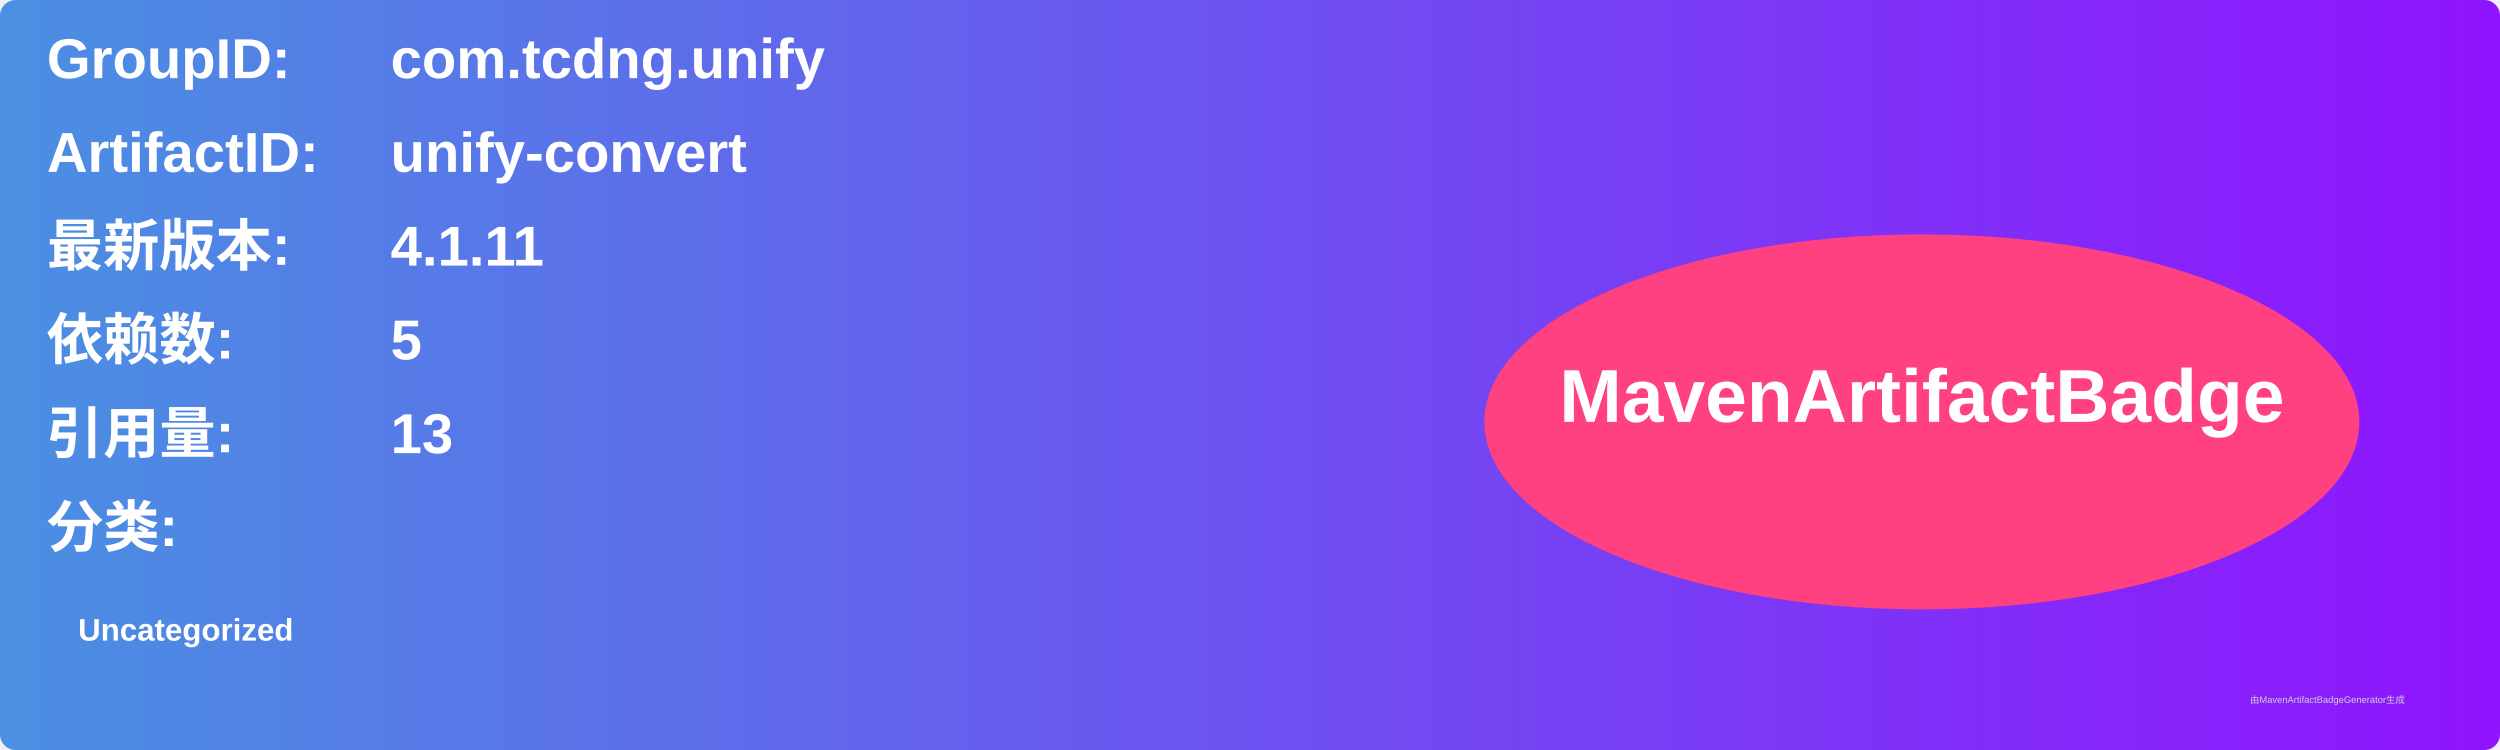
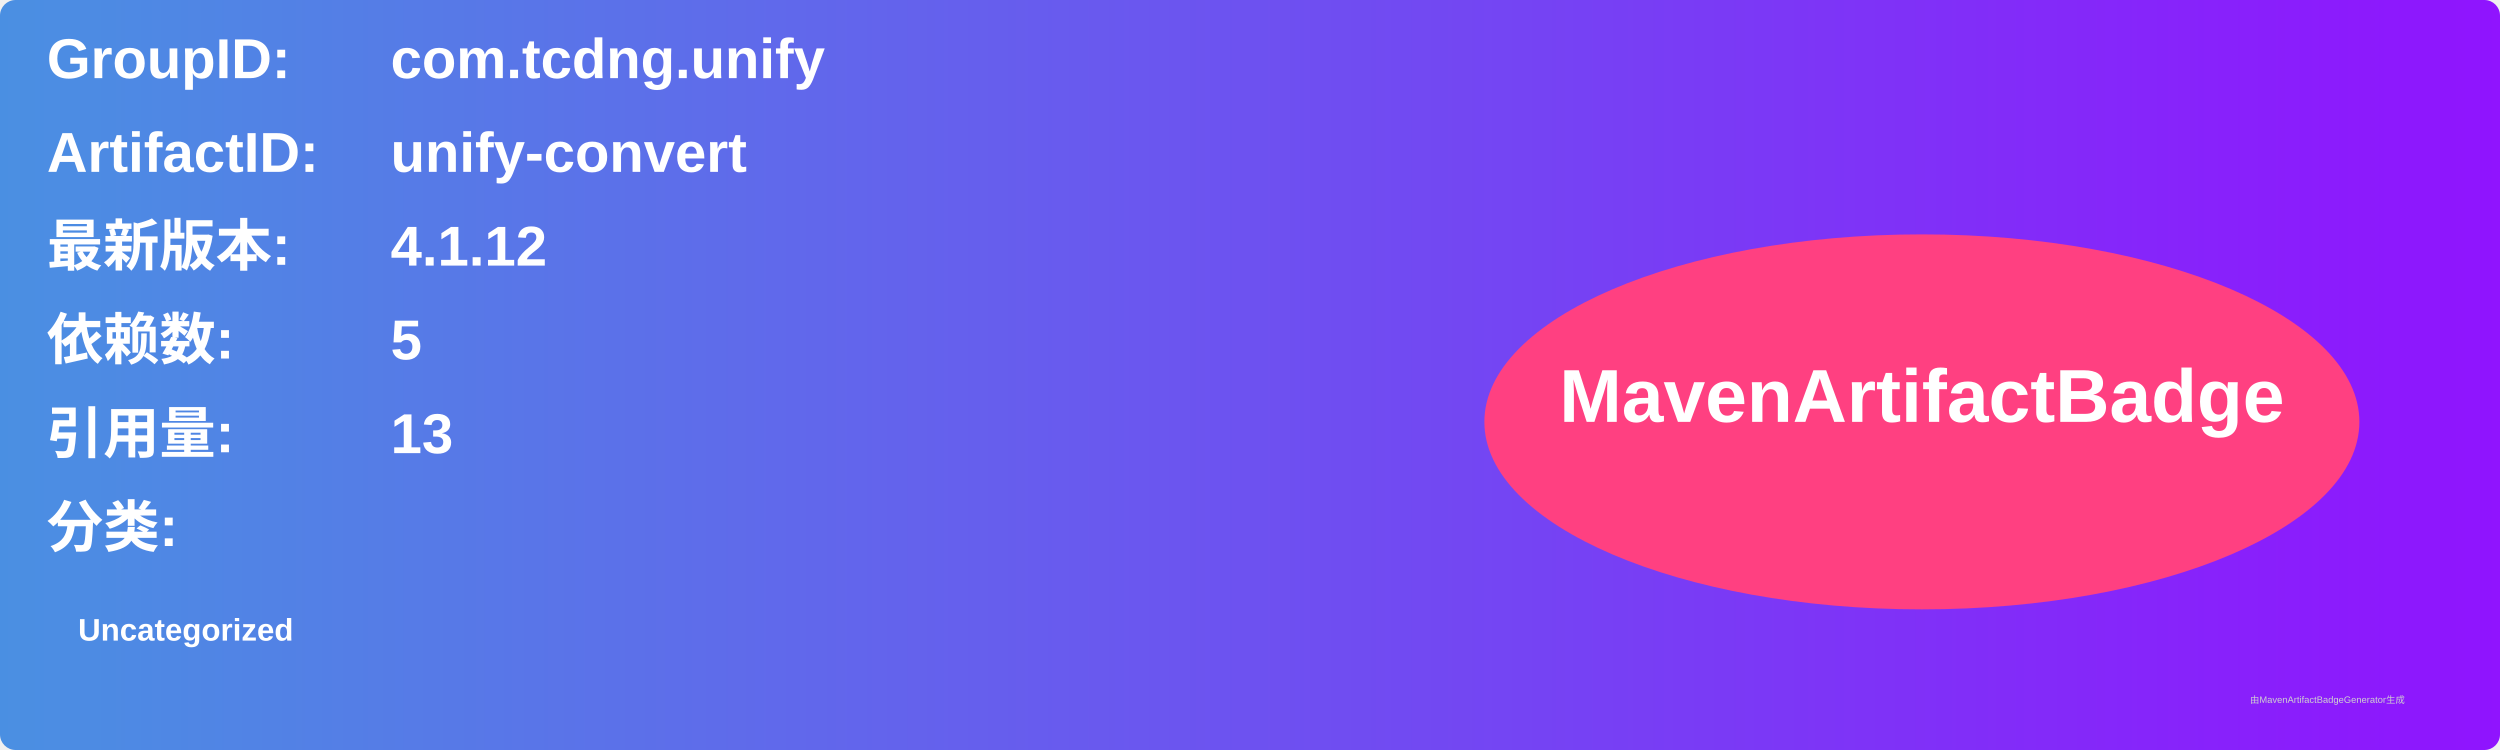
<svg xmlns="http://www.w3.org/2000/svg" width="800" height="240" viewBox="0 0 800 240">
  <linearGradient id="grad" x1="0%" y1="0%" x2="100%" y2="0%">
    <stop offset="0%" stop-color="#4a90e2" />
    <stop offset="100%" stop-color="#9013fe" />
  </linearGradient>
  <rect width="100%" height="100%" rx="5" ry="5" fill="url(#grad)" />
  <g transform="translate(15, 15)">
    <text x="0" y="10" font-family="Arial" font-size="18" fill="white" font-weight="bold" width="260">GroupID:</text>
    <text x="110" y="10" font-family="Arial" font-size="18" fill="white" font-weight="bold" width="460">com.tcdng.unify</text>
    <text x="0" y="40" font-family="Arial" font-size="18" fill="white" font-weight="bold" width="260">ArtifactID:</text>
    <text x="110" y="40" font-family="Arial" font-size="18" fill="white" font-weight="bold" width="460">unify-convert</text>
    <text x="0" y="70" font-family="Arial" font-size="18" fill="white" font-weight="bold">最新版本:</text>
    <text x="110" y="70" font-family="Arial" font-size="18" fill="white" font-weight="bold">
-       <tspan font-weight="bold">4.1.11</tspan>
+       <tspan font-weight="bold">4.1.12</tspan>
    </text>
    <text x="0" y="100" font-family="Arial" font-size="18" fill="white" font-weight="bold">依赖数: </text>
    <text x="110" y="100" font-family="Arial" font-size="18" fill="white">
      <tspan font-weight="bold">5</tspan>
    </text>
    <text x="0" y="130" font-family="Arial" font-size="18" fill="white" font-weight="bold">引用量: </text>
    <text x="110" y="130" font-family="Arial" font-size="18" fill="white">
      <tspan font-weight="bold">13</tspan>
    </text>
    <text x="0" y="160" font-family="Arial" font-size="18" fill="white" font-weight="bold">分类:</text>
    <text x="10" y="190" font-family="Arial" font-size="10" fill="white">
      <tspan font-weight="bold">Uncategorized</tspan>
    </text>
    <ellipse cx="600" cy="120" rx="140" ry="60" fill="#ff4081" />
    <text x="600" y="120" text-anchor="middle" font-family="Arial" font-size="24" fill="white" font-weight="bold">MavenArtifactBadge</text>
  </g>
  <text x="720" y="225" font-family="Arial" font-size="3" fill="#d0d0d0">由MavenArtifactBadgeGenerator生成</text>
</svg>
